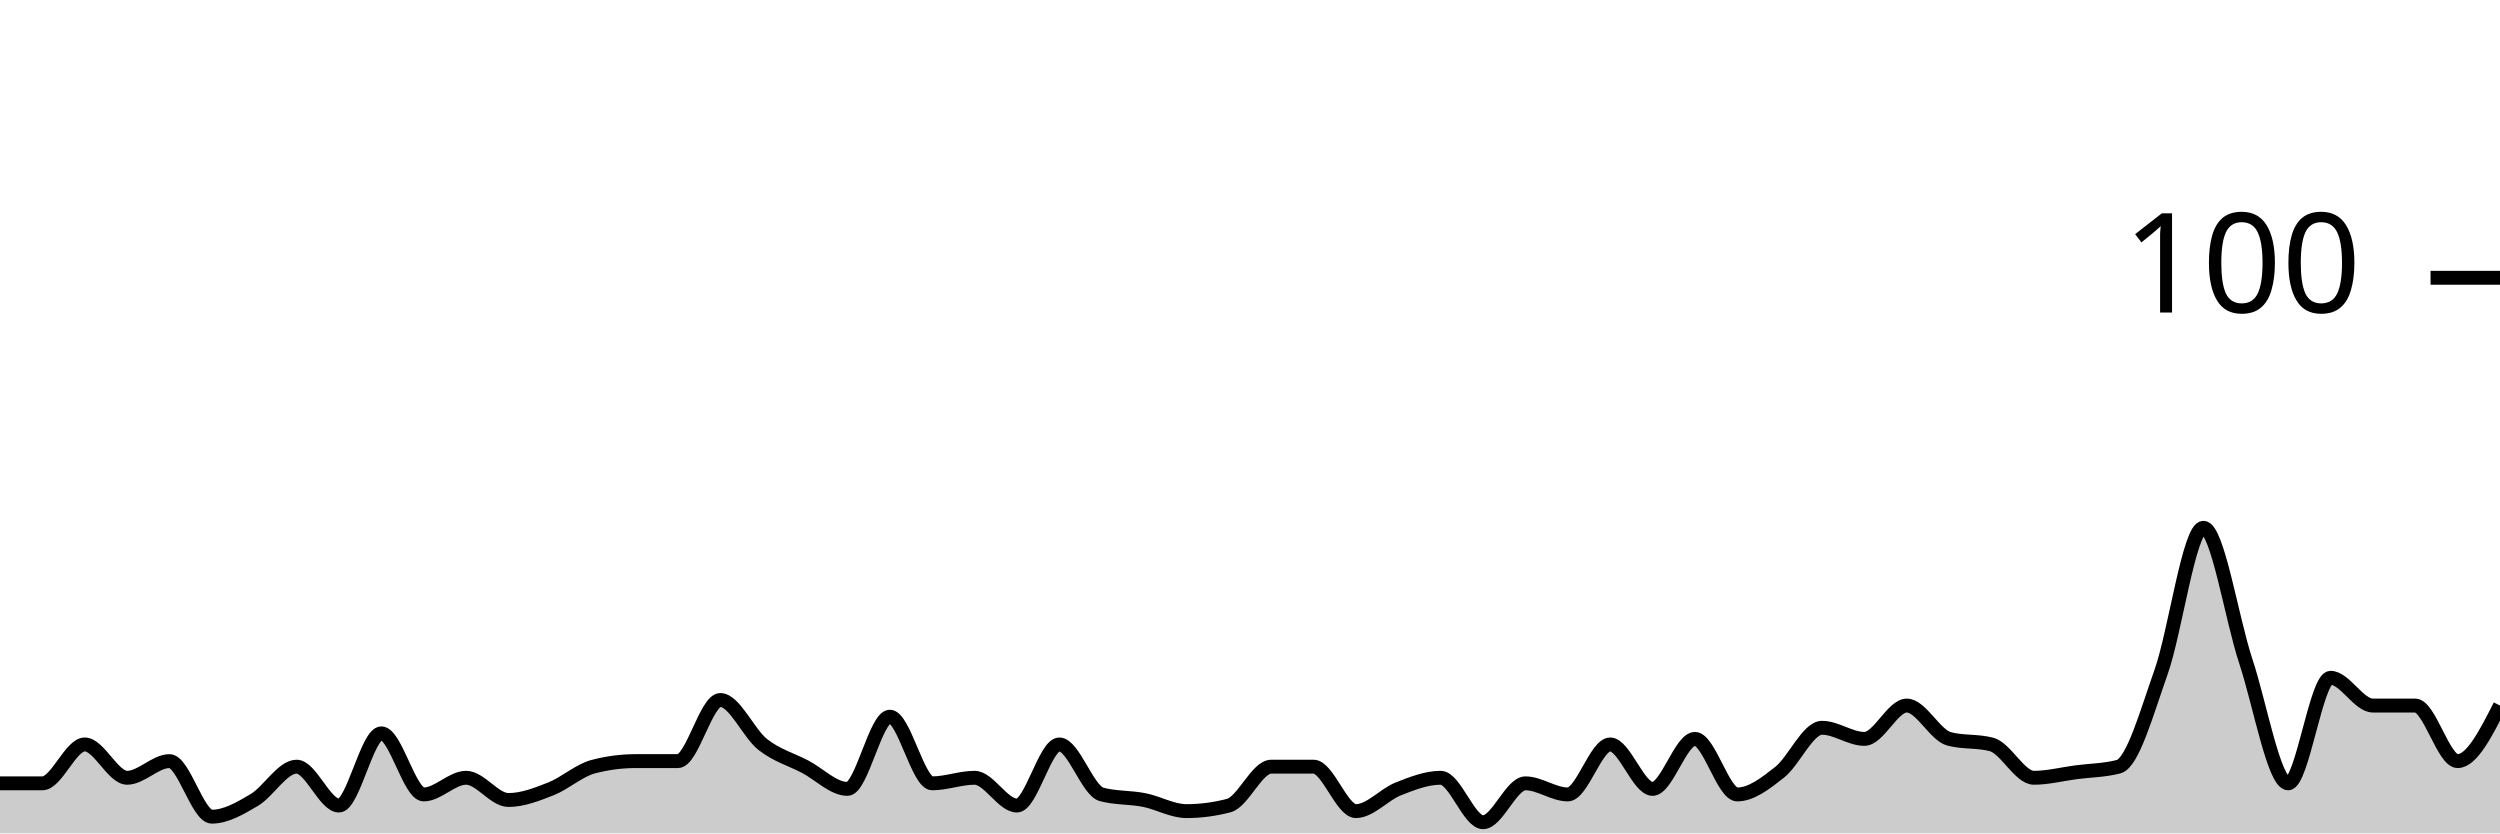
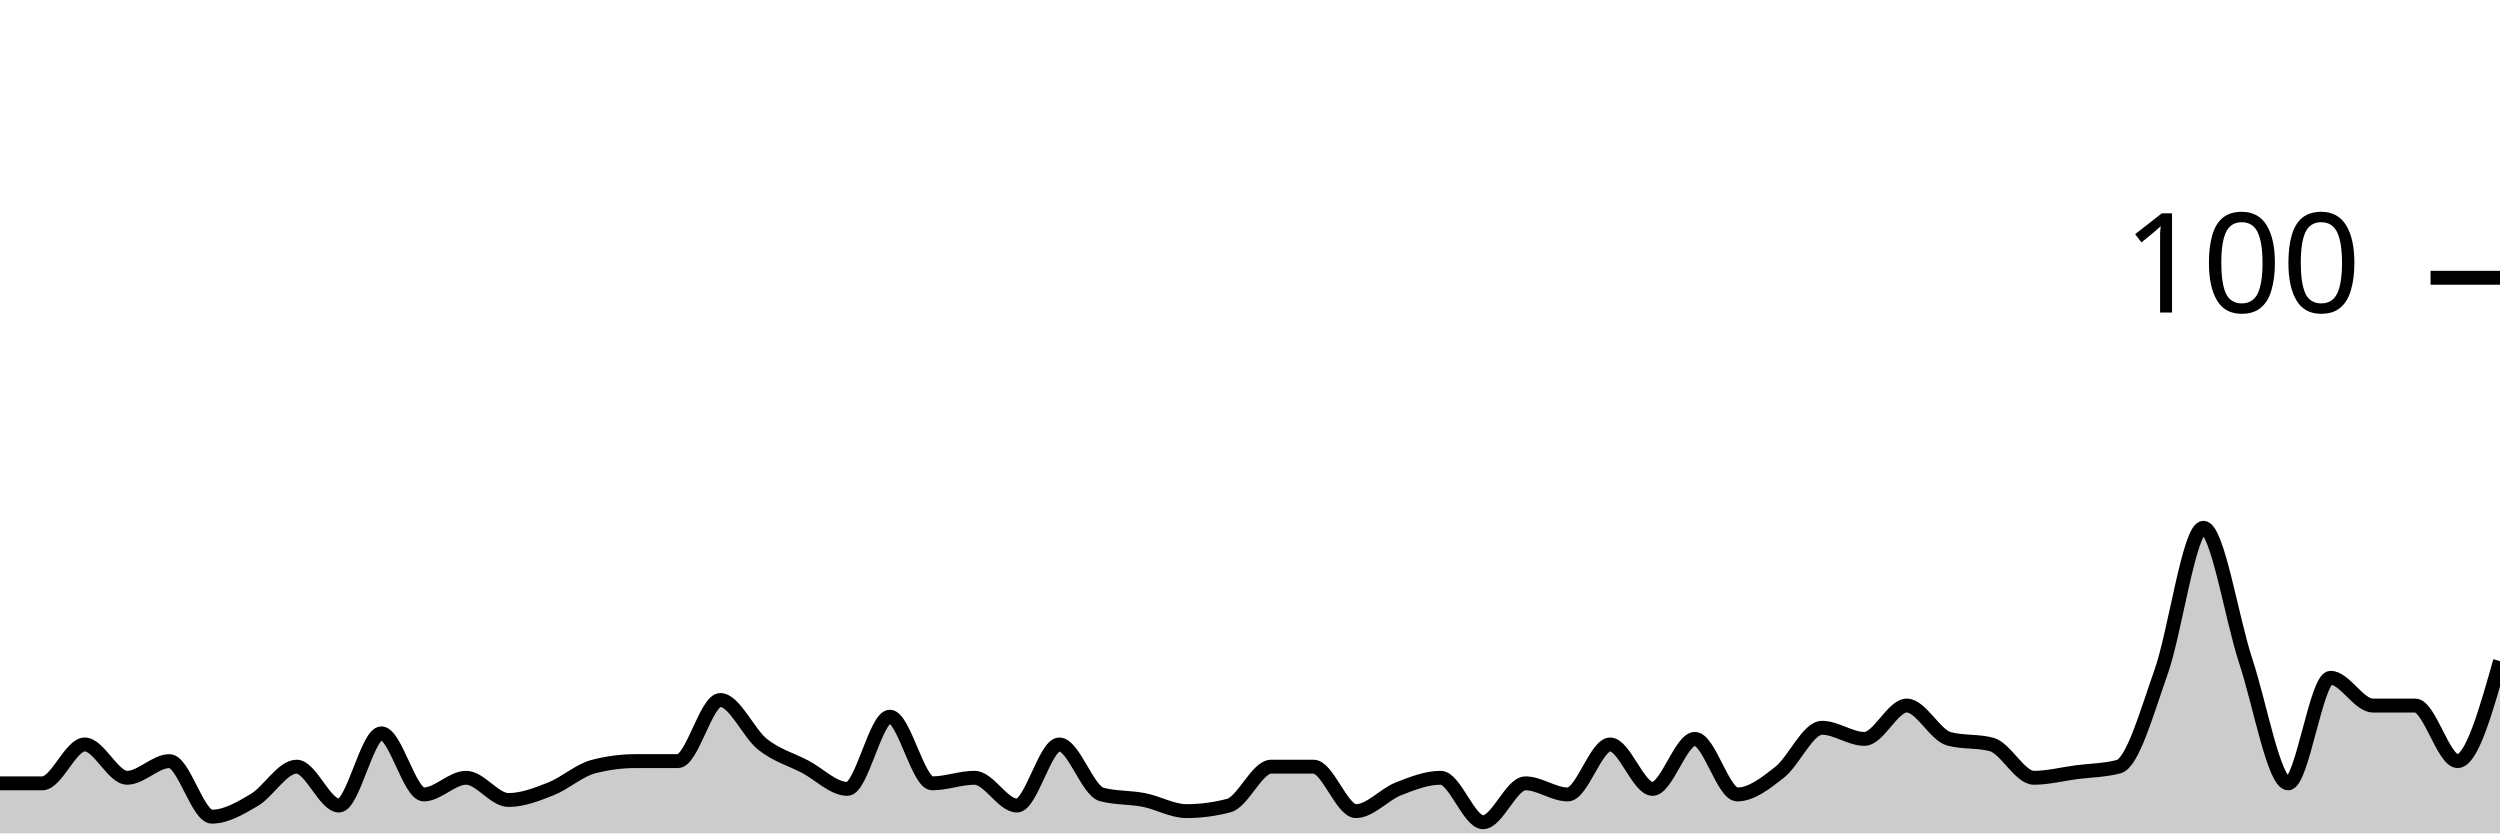
<svg xmlns="http://www.w3.org/2000/svg" viewBox="0 0 180 60">
  <g transform="translate(0,20)">
-     <path class="area" fill="rgba(0, 0, 0, 0.2)" d="M0,36.4C1.017,36.4,2.034,36.4,3.051,36.4C4.068,36.4,5.085,33.6,6.102,33.6C7.119,33.6,8.136,36,9.153,36C10.169,36,11.186,34.8,12.203,34.8C13.22,34.8,14.237,38.8,15.254,38.8C16.271,38.8,17.288,38.2,18.305,37.6C19.322,37,20.339,35.2,21.356,35.2C22.373,35.2,23.39,38,24.407,38C25.424,38,26.441,32.8,27.458,32.8C28.475,32.8,29.492,37.2,30.508,37.2C31.525,37.2,32.542,36,33.559,36C34.576,36,35.593,37.6,36.61,37.6C37.627,37.6,38.644,37.2,39.661,36.8C40.678,36.4,41.695,35.467,42.712,35.2C43.729,34.933,44.746,34.8,45.763,34.8C46.78,34.8,47.797,34.8,48.814,34.8C49.831,34.8,50.847,30.4,51.864,30.4C52.881,30.4,53.898,32.8,54.915,33.6C55.932,34.4,56.949,34.667,57.966,35.2C58.983,35.733,60,36.8,61.017,36.8C62.034,36.8,63.051,31.6,64.068,31.6C65.085,31.6,66.102,36.4,67.119,36.4C68.136,36.4,69.153,36,70.169,36C71.186,36,72.203,38,73.22,38C74.237,38,75.254,33.6,76.271,33.6C77.288,33.6,78.305,36.933,79.322,37.2C80.339,37.467,81.356,37.4,82.373,37.6C83.39,37.8,84.407,38.4,85.424,38.4C86.441,38.4,87.458,38.267,88.475,38C89.492,37.733,90.508,35.2,91.525,35.2C92.542,35.2,93.559,35.2,94.576,35.2C95.593,35.2,96.61,38.4,97.627,38.4C98.644,38.4,99.661,37.2,100.678,36.8C101.695,36.4,102.712,36,103.729,36C104.746,36,105.763,39.2,106.78,39.2C107.797,39.2,108.814,36.4,109.831,36.4C110.847,36.4,111.864,37.2,112.881,37.2C113.898,37.2,114.915,33.6,115.932,33.6C116.949,33.6,117.966,36.8,118.983,36.8C120,36.8,121.017,33.2,122.034,33.2C123.051,33.2,124.068,37.2,125.085,37.2C126.102,37.2,127.119,36.4,128.136,35.6C129.153,34.8,130.169,32.4,131.186,32.4C132.203,32.4,133.22,33.2,134.237,33.2C135.254,33.2,136.271,30.8,137.288,30.8C138.305,30.8,139.322,32.933,140.339,33.2C141.356,33.467,142.373,33.333,143.39,33.6C144.407,33.867,145.424,36,146.441,36C147.458,36,148.475,35.733,149.492,35.6C150.508,35.467,151.525,35.467,152.542,35.2C153.559,34.933,154.576,31.267,155.593,28.4C156.61,25.533,157.627,18,158.644,18C159.661,18,160.678,24.533,161.695,27.6C162.712,30.667,163.729,36.4,164.746,36.4C165.763,36.4,166.78,28.8,167.797,28.8C168.814,28.8,169.831,30.8,170.847,30.8C171.864,30.8,172.881,30.8,173.898,30.8C174.915,30.8,175.932,34.8,176.949,34.8C177.966,34.8,178.983,32.8,180,30.8L180,40C178.983,40,177.966,40,176.949,40C175.932,40,174.915,40,173.898,40C172.881,40,171.864,40,170.847,40C169.831,40,168.814,40,167.797,40C166.78,40,165.763,40,164.746,40C163.729,40,162.712,40,161.695,40C160.678,40,159.661,40,158.644,40C157.627,40,156.61,40,155.593,40C154.576,40,153.559,40,152.542,40C151.525,40,150.508,40,149.492,40C148.475,40,147.458,40,146.441,40C145.424,40,144.407,40,143.39,40C142.373,40,141.356,40,140.339,40C139.322,40,138.305,40,137.288,40C136.271,40,135.254,40,134.237,40C133.22,40,132.203,40,131.186,40C130.169,40,129.153,40,128.136,40C127.119,40,126.102,40,125.085,40C124.068,40,123.051,40,122.034,40C121.017,40,120,40,118.983,40C117.966,40,116.949,40,115.932,40C114.915,40,113.898,40,112.881,40C111.864,40,110.847,40,109.831,40C108.814,40,107.797,40,106.78,40C105.763,40,104.746,40,103.729,40C102.712,40,101.695,40,100.678,40C99.661,40,98.644,40,97.627,40C96.61,40,95.593,40,94.576,40C93.559,40,92.542,40,91.525,40C90.508,40,89.492,40,88.475,40C87.458,40,86.441,40,85.424,40C84.407,40,83.39,40,82.373,40C81.356,40,80.339,40,79.322,40C78.305,40,77.288,40,76.271,40C75.254,40,74.237,40,73.22,40C72.203,40,71.186,40,70.169,40C69.153,40,68.136,40,67.119,40C66.102,40,65.085,40,64.068,40C63.051,40,62.034,40,61.017,40C60,40,58.983,40,57.966,40C56.949,40,55.932,40,54.915,40C53.898,40,52.881,40,51.864,40C50.847,40,49.831,40,48.814,40C47.797,40,46.78,40,45.763,40C44.746,40,43.729,40,42.712,40C41.695,40,40.678,40,39.661,40C38.644,40,37.627,40,36.61,40C35.593,40,34.576,40,33.559,40C32.542,40,31.525,40,30.508,40C29.492,40,28.475,40,27.458,40C26.441,40,25.424,40,24.407,40C23.39,40,22.373,40,21.356,40C20.339,40,19.322,40,18.305,40C17.288,40,16.271,40,15.254,40C14.237,40,13.22,40,12.203,40C11.186,40,10.169,40,9.153,40C8.136,40,7.119,40,6.102,40C5.085,40,4.068,40,3.051,40C2.034,40,1.017,40,0,40Z" />
-     <path class="line" stroke="black" fill="none" d="M0,36.4C1.017,36.4,2.034,36.4,3.051,36.4C4.068,36.4,5.085,33.6,6.102,33.6C7.119,33.6,8.136,36,9.153,36C10.169,36,11.186,34.8,12.203,34.8C13.22,34.8,14.237,38.8,15.254,38.8C16.271,38.8,17.288,38.2,18.305,37.6C19.322,37,20.339,35.2,21.356,35.2C22.373,35.2,23.39,38,24.407,38C25.424,38,26.441,32.8,27.458,32.8C28.475,32.8,29.492,37.2,30.508,37.2C31.525,37.2,32.542,36,33.559,36C34.576,36,35.593,37.6,36.61,37.6C37.627,37.6,38.644,37.2,39.661,36.8C40.678,36.4,41.695,35.467,42.712,35.2C43.729,34.933,44.746,34.8,45.763,34.8C46.78,34.8,47.797,34.8,48.814,34.8C49.831,34.8,50.847,30.4,51.864,30.4C52.881,30.4,53.898,32.8,54.915,33.6C55.932,34.4,56.949,34.667,57.966,35.2C58.983,35.733,60,36.8,61.017,36.8C62.034,36.8,63.051,31.6,64.068,31.6C65.085,31.6,66.102,36.4,67.119,36.4C68.136,36.4,69.153,36,70.169,36C71.186,36,72.203,38,73.22,38C74.237,38,75.254,33.6,76.271,33.6C77.288,33.6,78.305,36.933,79.322,37.2C80.339,37.467,81.356,37.4,82.373,37.6C83.39,37.8,84.407,38.4,85.424,38.4C86.441,38.4,87.458,38.267,88.475,38C89.492,37.733,90.508,35.2,91.525,35.2C92.542,35.2,93.559,35.2,94.576,35.2C95.593,35.2,96.61,38.4,97.627,38.4C98.644,38.4,99.661,37.2,100.678,36.8C101.695,36.4,102.712,36,103.729,36C104.746,36,105.763,39.2,106.78,39.2C107.797,39.2,108.814,36.4,109.831,36.4C110.847,36.4,111.864,37.2,112.881,37.2C113.898,37.2,114.915,33.6,115.932,33.6C116.949,33.6,117.966,36.8,118.983,36.8C120,36.8,121.017,33.2,122.034,33.2C123.051,33.2,124.068,37.2,125.085,37.2C126.102,37.2,127.119,36.4,128.136,35.6C129.153,34.8,130.169,32.4,131.186,32.4C132.203,32.4,133.22,33.2,134.237,33.2C135.254,33.2,136.271,30.8,137.288,30.8C138.305,30.8,139.322,32.933,140.339,33.2C141.356,33.467,142.373,33.333,143.39,33.6C144.407,33.867,145.424,36,146.441,36C147.458,36,148.475,35.733,149.492,35.6C150.508,35.467,151.525,35.467,152.542,35.2C153.559,34.933,154.576,31.267,155.593,28.4C156.61,25.533,157.627,18,158.644,18C159.661,18,160.678,24.533,161.695,27.6C162.712,30.667,163.729,36.4,164.746,36.4C165.763,36.4,166.78,28.8,167.797,28.8C168.814,28.8,169.831,30.8,170.847,30.8C171.864,30.8,172.881,30.8,173.898,30.8C174.915,30.8,175.932,34.8,176.949,34.8C177.966,34.8,178.983,32.8,180,30.8" />
+     <path class="area" fill="rgba(0, 0, 0, 0.2)" d="M0,36.4C1.017,36.4,2.034,36.4,3.051,36.4C4.068,36.4,5.085,33.6,6.102,33.6C7.119,33.6,8.136,36,9.153,36C10.169,36,11.186,34.8,12.203,34.8C13.22,34.8,14.237,38.8,15.254,38.8C16.271,38.8,17.288,38.2,18.305,37.6C19.322,37,20.339,35.2,21.356,35.2C22.373,35.2,23.39,38,24.407,38C25.424,38,26.441,32.8,27.458,32.8C28.475,32.8,29.492,37.2,30.508,37.2C31.525,37.2,32.542,36,33.559,36C34.576,36,35.593,37.6,36.61,37.6C37.627,37.6,38.644,37.2,39.661,36.8C40.678,36.4,41.695,35.467,42.712,35.2C43.729,34.933,44.746,34.8,45.763,34.8C46.78,34.8,47.797,34.8,48.814,34.8C49.831,34.8,50.847,30.4,51.864,30.4C52.881,30.4,53.898,32.8,54.915,33.6C55.932,34.4,56.949,34.667,57.966,35.2C58.983,35.733,60,36.8,61.017,36.8C62.034,36.8,63.051,31.6,64.068,31.6C65.085,31.6,66.102,36.4,67.119,36.4C68.136,36.4,69.153,36,70.169,36C71.186,36,72.203,38,73.22,38C74.237,38,75.254,33.6,76.271,33.6C77.288,33.6,78.305,36.933,79.322,37.2C80.339,37.467,81.356,37.4,82.373,37.6C83.39,37.8,84.407,38.4,85.424,38.4C86.441,38.4,87.458,38.267,88.475,38C89.492,37.733,90.508,35.2,91.525,35.2C92.542,35.2,93.559,35.2,94.576,35.2C95.593,35.2,96.61,38.4,97.627,38.4C98.644,38.4,99.661,37.2,100.678,36.8C101.695,36.4,102.712,36,103.729,36C104.746,36,105.763,39.2,106.78,39.2C107.797,39.2,108.814,36.4,109.831,36.4C110.847,36.4,111.864,37.2,112.881,37.2C113.898,37.2,114.915,33.6,115.932,33.6C116.949,33.6,117.966,36.8,118.983,36.8C120,36.8,121.017,33.2,122.034,33.2C123.051,33.2,124.068,37.2,125.085,37.2C126.102,37.2,127.119,36.4,128.136,35.6C129.153,34.8,130.169,32.4,131.186,32.4C132.203,32.4,133.22,33.2,134.237,33.2C135.254,33.2,136.271,30.8,137.288,30.8C138.305,30.8,139.322,32.933,140.339,33.2C141.356,33.467,142.373,33.333,143.39,33.6C144.407,33.867,145.424,36,146.441,36C147.458,36,148.475,35.733,149.492,35.6C150.508,35.467,151.525,35.467,152.542,35.2C153.559,34.933,154.576,31.267,155.593,28.4C156.61,25.533,157.627,18,158.644,18C159.661,18,160.678,24.533,161.695,27.6C162.712,30.667,163.729,36.4,164.746,36.4C165.763,36.4,166.78,28.8,167.797,28.8C168.814,28.8,169.831,30.8,170.847,30.8C171.864,30.8,172.881,30.8,173.898,30.8C174.915,30.8,175.932,34.8,176.949,34.8C177.966,34.8,178.983,31.2,180,27.6L180,40C178.983,40,177.966,40,176.949,40C175.932,40,174.915,40,173.898,40C172.881,40,171.864,40,170.847,40C169.831,40,168.814,40,167.797,40C166.78,40,165.763,40,164.746,40C163.729,40,162.712,40,161.695,40C160.678,40,159.661,40,158.644,40C157.627,40,156.61,40,155.593,40C154.576,40,153.559,40,152.542,40C151.525,40,150.508,40,149.492,40C148.475,40,147.458,40,146.441,40C145.424,40,144.407,40,143.39,40C142.373,40,141.356,40,140.339,40C139.322,40,138.305,40,137.288,40C136.271,40,135.254,40,134.237,40C133.22,40,132.203,40,131.186,40C130.169,40,129.153,40,128.136,40C127.119,40,126.102,40,125.085,40C124.068,40,123.051,40,122.034,40C121.017,40,120,40,118.983,40C117.966,40,116.949,40,115.932,40C114.915,40,113.898,40,112.881,40C111.864,40,110.847,40,109.831,40C108.814,40,107.797,40,106.78,40C105.763,40,104.746,40,103.729,40C102.712,40,101.695,40,100.678,40C99.661,40,98.644,40,97.627,40C96.61,40,95.593,40,94.576,40C93.559,40,92.542,40,91.525,40C90.508,40,89.492,40,88.475,40C87.458,40,86.441,40,85.424,40C84.407,40,83.39,40,82.373,40C81.356,40,80.339,40,79.322,40C78.305,40,77.288,40,76.271,40C75.254,40,74.237,40,73.22,40C72.203,40,71.186,40,70.169,40C69.153,40,68.136,40,67.119,40C66.102,40,65.085,40,64.068,40C63.051,40,62.034,40,61.017,40C60,40,58.983,40,57.966,40C56.949,40,55.932,40,54.915,40C53.898,40,52.881,40,51.864,40C50.847,40,49.831,40,48.814,40C47.797,40,46.78,40,45.763,40C44.746,40,43.729,40,42.712,40C41.695,40,40.678,40,39.661,40C38.644,40,37.627,40,36.61,40C35.593,40,34.576,40,33.559,40C32.542,40,31.525,40,30.508,40C29.492,40,28.475,40,27.458,40C26.441,40,25.424,40,24.407,40C23.39,40,22.373,40,21.356,40C20.339,40,19.322,40,18.305,40C17.288,40,16.271,40,15.254,40C14.237,40,13.22,40,12.203,40C11.186,40,10.169,40,9.153,40C8.136,40,7.119,40,6.102,40C5.085,40,4.068,40,3.051,40C2.034,40,1.017,40,0,40Z" />
+     <path class="line" stroke="black" fill="none" d="M0,36.4C1.017,36.4,2.034,36.4,3.051,36.4C4.068,36.4,5.085,33.6,6.102,33.6C7.119,33.6,8.136,36,9.153,36C10.169,36,11.186,34.8,12.203,34.8C13.22,34.8,14.237,38.8,15.254,38.8C16.271,38.8,17.288,38.2,18.305,37.6C19.322,37,20.339,35.2,21.356,35.2C22.373,35.2,23.39,38,24.407,38C25.424,38,26.441,32.8,27.458,32.8C28.475,32.8,29.492,37.2,30.508,37.2C31.525,37.2,32.542,36,33.559,36C34.576,36,35.593,37.6,36.61,37.6C37.627,37.6,38.644,37.2,39.661,36.8C40.678,36.4,41.695,35.467,42.712,35.2C43.729,34.933,44.746,34.8,45.763,34.8C46.78,34.8,47.797,34.8,48.814,34.8C49.831,34.8,50.847,30.4,51.864,30.4C52.881,30.4,53.898,32.8,54.915,33.6C55.932,34.4,56.949,34.667,57.966,35.2C58.983,35.733,60,36.8,61.017,36.8C62.034,36.8,63.051,31.6,64.068,31.6C65.085,31.6,66.102,36.4,67.119,36.4C68.136,36.4,69.153,36,70.169,36C71.186,36,72.203,38,73.22,38C74.237,38,75.254,33.6,76.271,33.6C77.288,33.6,78.305,36.933,79.322,37.2C80.339,37.467,81.356,37.4,82.373,37.6C83.39,37.8,84.407,38.4,85.424,38.4C86.441,38.4,87.458,38.267,88.475,38C89.492,37.733,90.508,35.2,91.525,35.2C92.542,35.2,93.559,35.2,94.576,35.2C95.593,35.2,96.61,38.4,97.627,38.4C98.644,38.4,99.661,37.2,100.678,36.8C101.695,36.4,102.712,36,103.729,36C104.746,36,105.763,39.2,106.78,39.2C107.797,39.2,108.814,36.4,109.831,36.4C110.847,36.4,111.864,37.2,112.881,37.2C113.898,37.2,114.915,33.6,115.932,33.6C116.949,33.6,117.966,36.8,118.983,36.8C120,36.8,121.017,33.2,122.034,33.2C123.051,33.2,124.068,37.2,125.085,37.2C126.102,37.2,127.119,36.4,128.136,35.6C129.153,34.8,130.169,32.4,131.186,32.4C132.203,32.4,133.22,33.2,134.237,33.2C135.254,33.2,136.271,30.8,137.288,30.8C138.305,30.8,139.322,32.933,140.339,33.2C141.356,33.467,142.373,33.333,143.39,33.6C144.407,33.867,145.424,36,146.441,36C147.458,36,148.475,35.733,149.492,35.6C150.508,35.467,151.525,35.467,152.542,35.2C153.559,34.933,154.576,31.267,155.593,28.4C156.61,25.533,157.627,18,158.644,18C159.661,18,160.678,24.533,161.695,27.6C162.712,30.667,163.729,36.4,164.746,36.4C165.763,36.4,166.78,28.8,167.797,28.8C168.814,28.8,169.831,30.8,170.847,30.8C171.864,30.8,172.881,30.8,173.898,30.8C174.915,30.8,175.932,34.8,176.949,34.8C177.966,34.8,178.983,31.2,180,27.6" />
    <path class="axis-ceiling" stroke-width="1" stroke="black" fill="none" d="M175,0L180,0" />
    <text class="axis-ceiling-label" font-family="sans-serif" text-anchor="end" font-size="10px" x="170" y="2.5">100</text>
  </g>
</svg>
